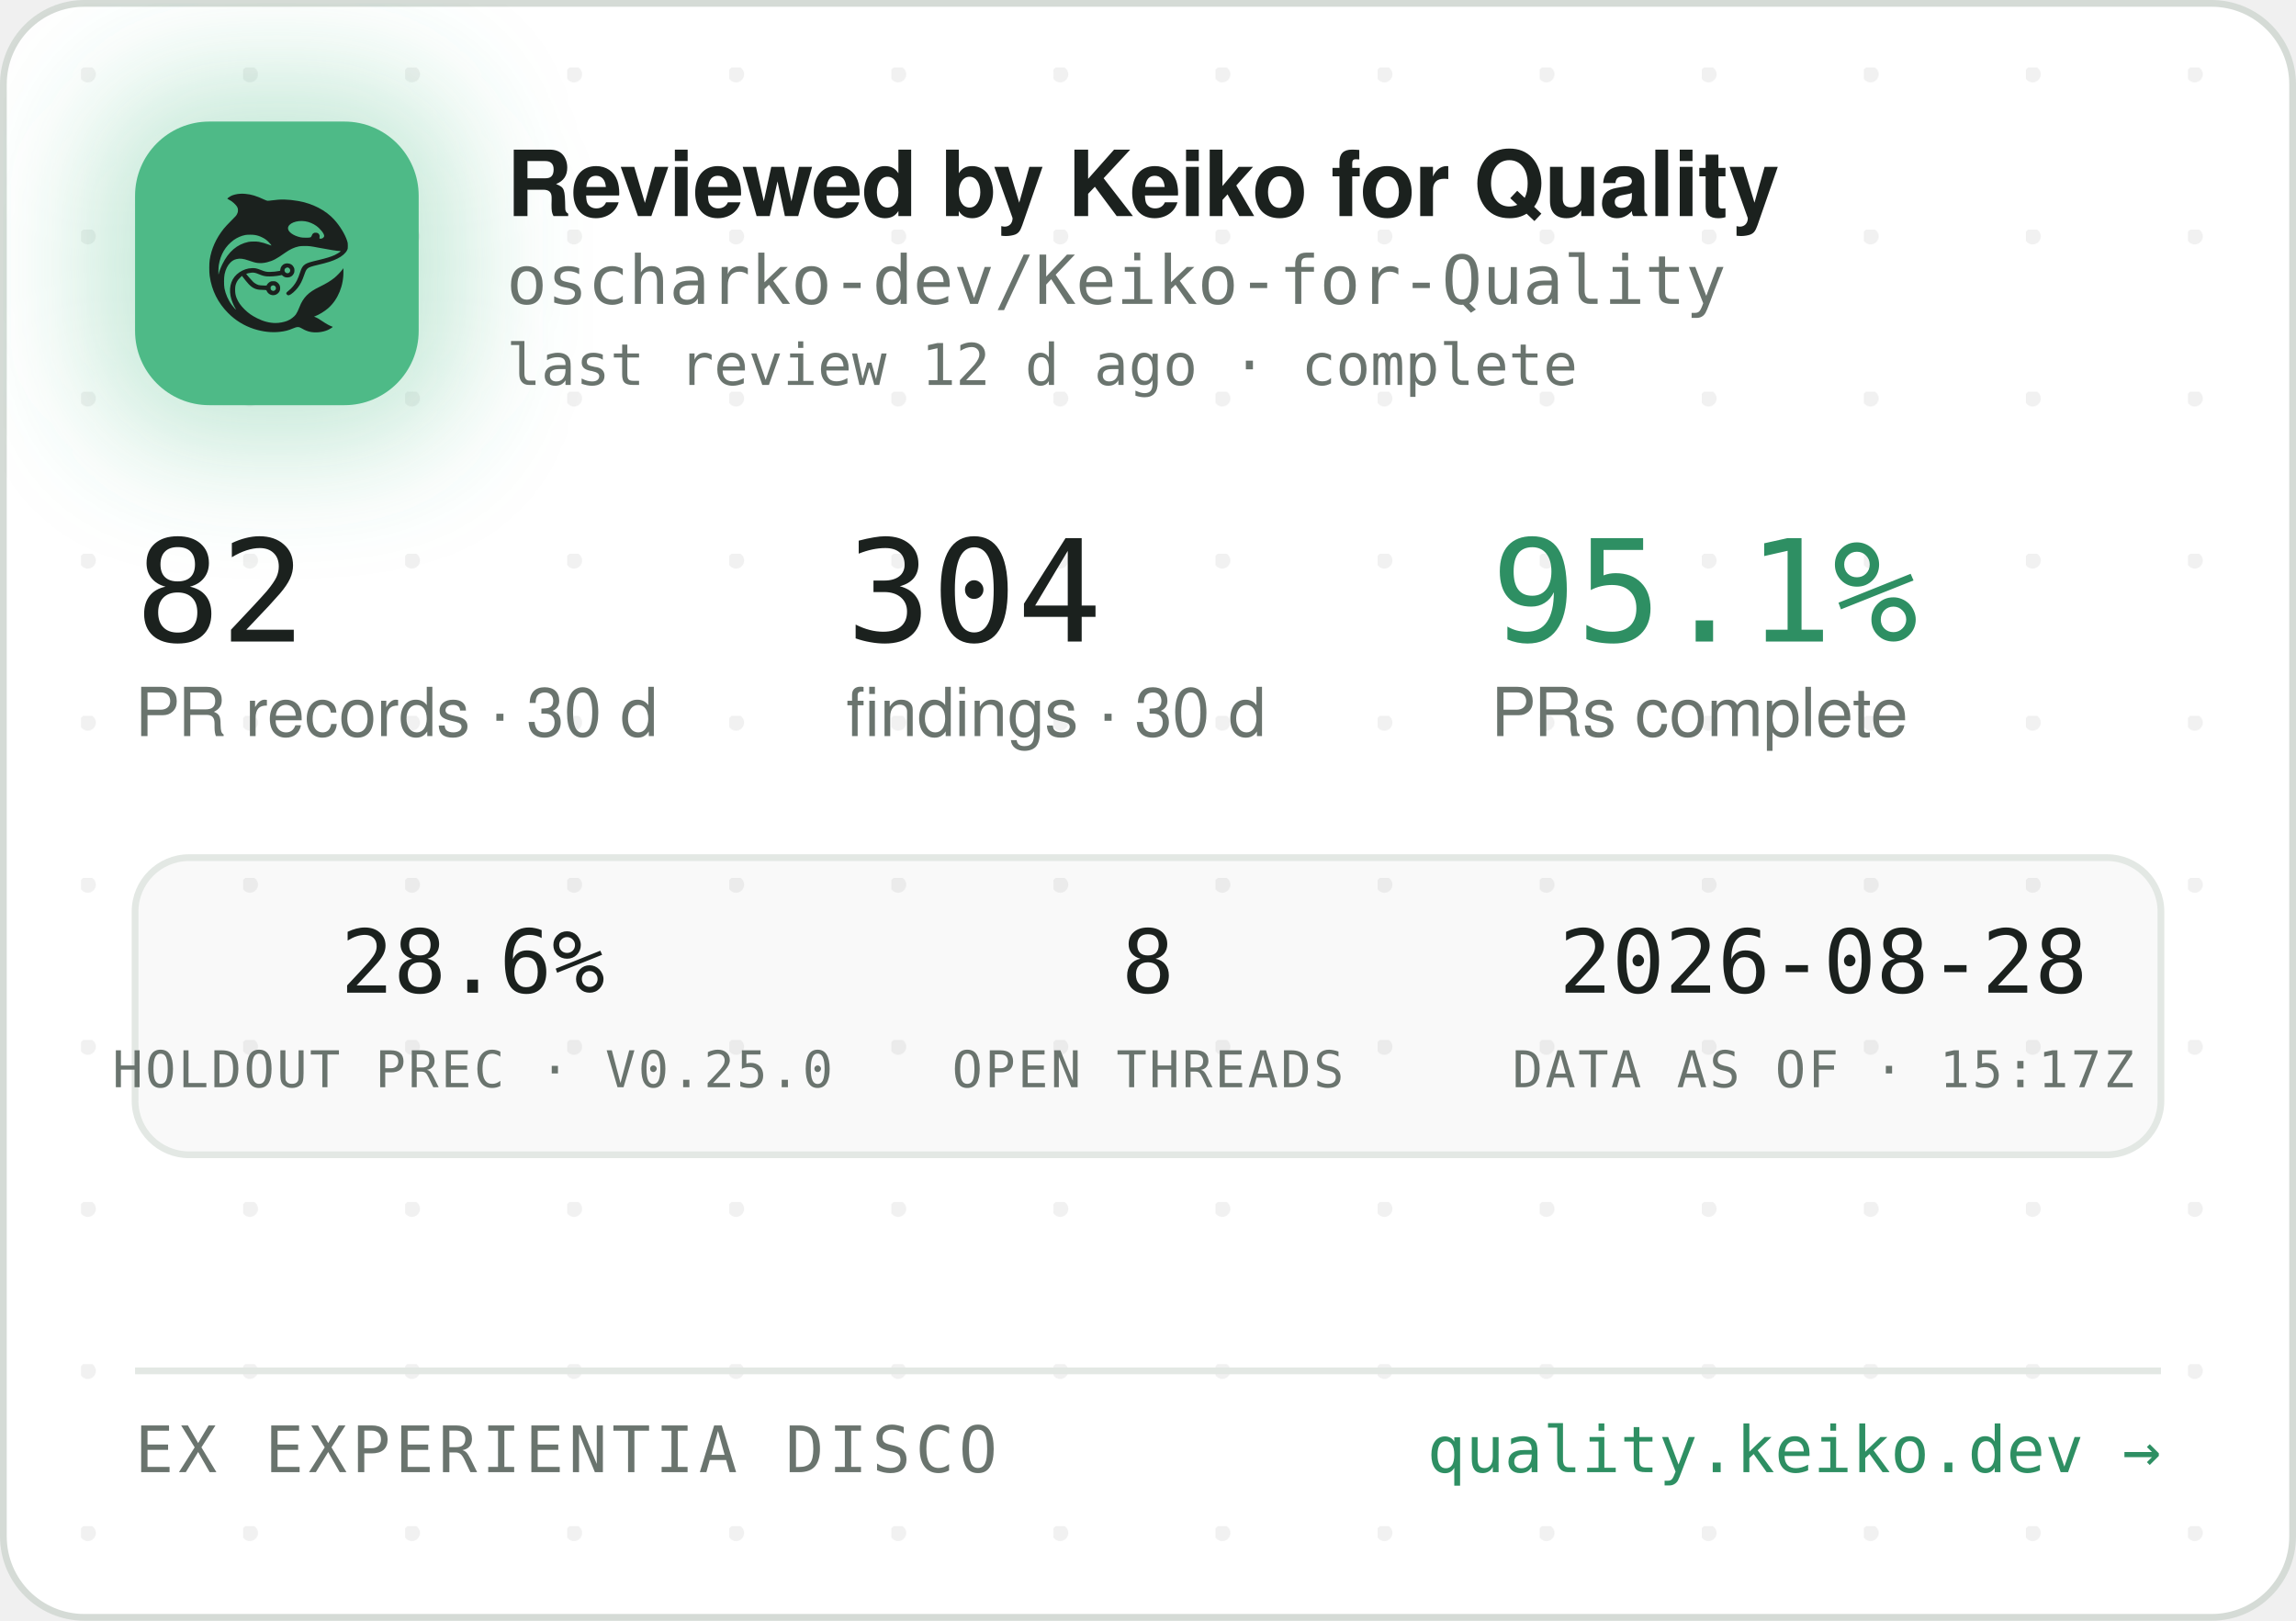
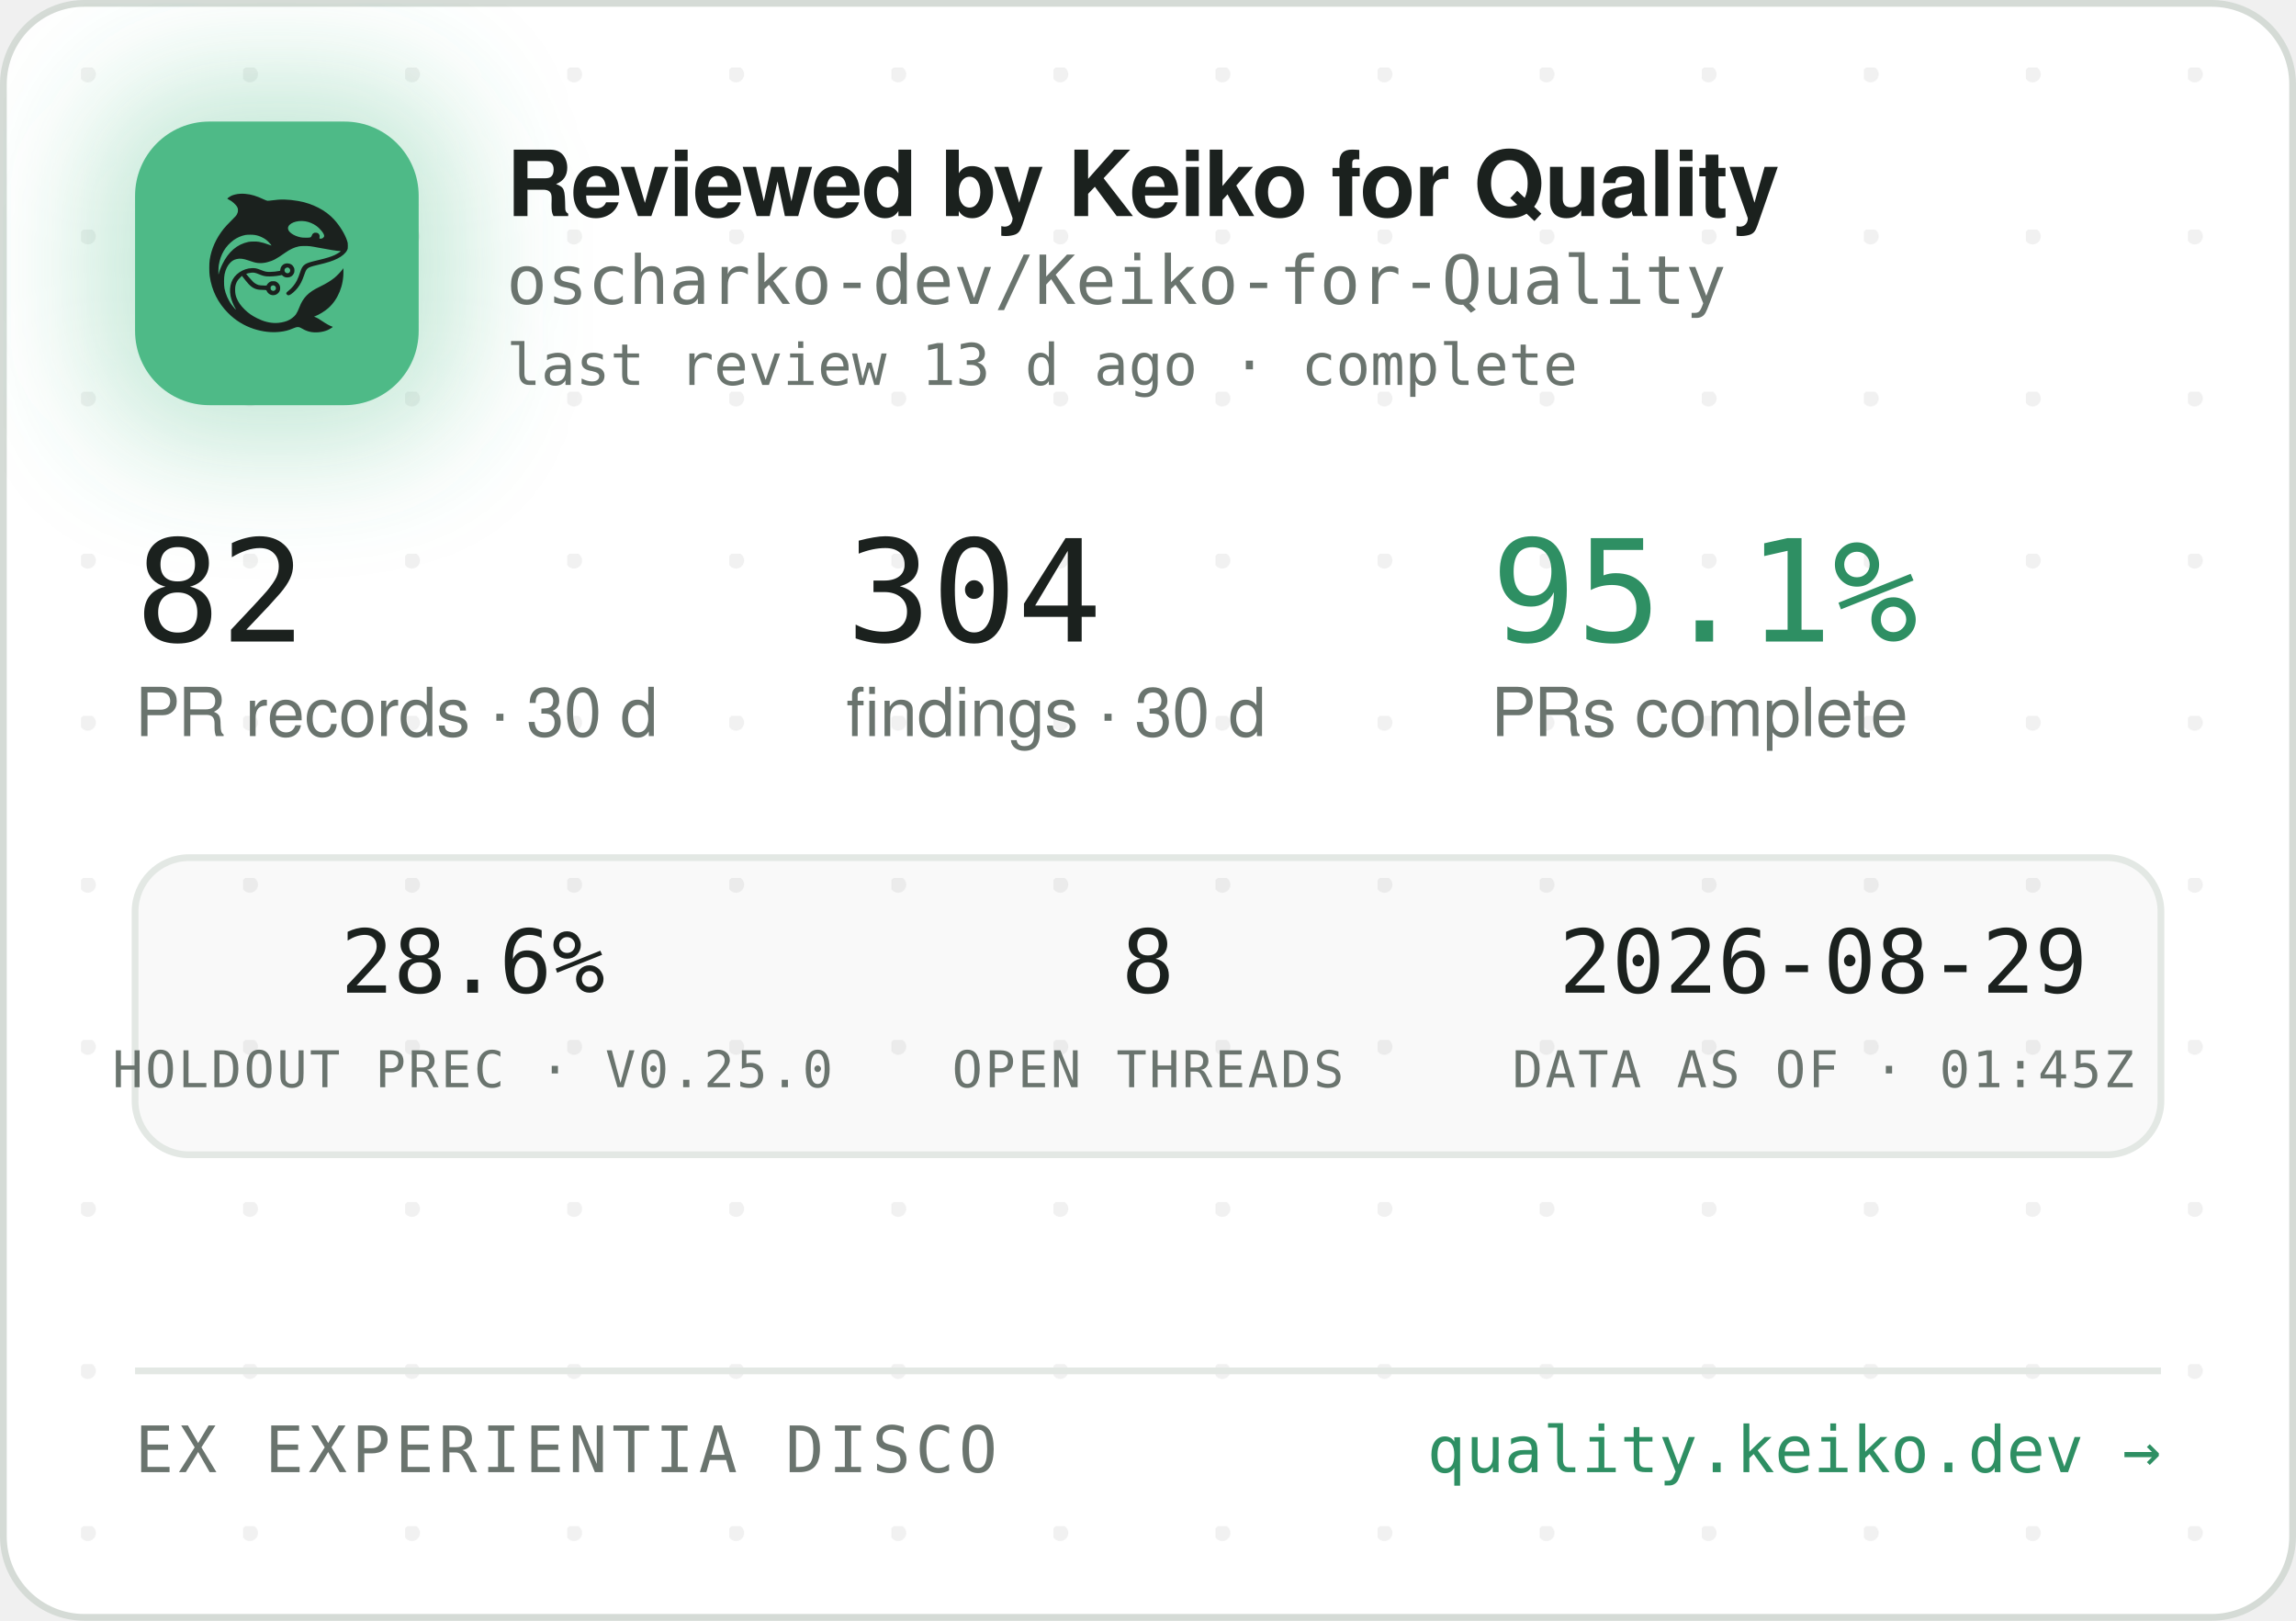
<svg xmlns="http://www.w3.org/2000/svg" width="340" height="240" viewBox="0 0 340 240" role="img" aria-label="Reviewed by Keiko for Quality — oscharko-dev/Keiko-for-Quality">
  <defs>
    <pattern id="dots" width="24" height="24" patternUnits="userSpaceOnUse" x="12" y="10">
      <circle cx="1" cy="1" r="1.2" fill="rgba(27,33,30,0.06)" />
    </pattern>
    <filter id="glow" x="-60%" y="-60%" width="220%" height="220%">
      <feGaussianBlur stdDeviation="9" />
    </filter>
    <clipPath id="card">
      <rect x="0.5" y="0.5" width="339" height="239" rx="12" />
    </clipPath>
  </defs>
  <rect x="0.5" y="0.5" width="339" height="239" rx="12" fill="#FFFFFF" stroke="#D5DBD6" />
  <rect x="0.5" y="0.5" width="339" height="239" rx="12" fill="url(#dots)" />
  <g clip-path="url(#card)">
    <rect x="14" y="12" width="54" height="54" rx="16" fill="rgba(78,186,135,0.35)" filter="url(#glow)" />
    <rect x="20" y="18" width="42" height="42" rx="11" fill="#4EBA87" />
    <g transform="translate(24,22) scale(0.03320312)">
      <g transform="translate(1024 0) scale(-1 1)">
        <g transform="translate(1024, 1024) scale(-0.1, -0.1)" fill="#1B211E" stroke="none">
          <path d="M3465 8223 c-144 -8 -314 -52 -408 -105 -69 -39 -146 -99 -146 -113 0 -5 30 -24 68 -42 146 -70 323 -229 377 -340 25 -49 29 -70 29 -138 -1 -72 -5 -88 -39 -160 -36 -75 -54 -95 -265 -305 -134 -132 -270 -279 -331 -355 -339 -425 -552 -896 -626 -1390 -25 -165 -25 -549 0 -720 92 -645 368 -1196 826 -1655 322 -324 710 -562 1145 -704 389 -126 793 -172 1155 -130 235 27 377 63 579 149 205 87 268 86 423 -7 102 -62 231 -115 335 -138 247 -56 562 -26 794 74 92 40 244 136 232 146 -4 3 -26 12 -48 19 -86 28 -246 116 -385 211 -162 112 -284 182 -357 207 l-48 17 40 15 c185 70 436 223 595 363 438 386 695 1014 678 1663 l-3 120 -50 -70 c-64 -90 -248 -280 -350 -362 -171 -136 -366 -255 -645 -391 -288 -140 -442 -243 -590 -391 -136 -137 -247 -316 -325 -526 -47 -127 -114 -262 -160 -326 -79 -107 -237 -224 -384 -283 -136 -55 -355 -96 -514 -96 -274 0 -548 71 -832 215 -242 123 -375 216 -553 389 -175 171 -287 332 -361 517 -44 114 -63 216 -63 359 0 152 17 233 74 350 35 70 59 102 136 179 l95 94 21 -29 c55 -75 219 -277 277 -338 171 -183 337 -256 582 -256 56 0 126 -3 155 -7 53 -6 54 -7 76 -57 30 -66 97 -128 172 -156 151 -57 318 11 395 160 33 62 34 193 3 261 -30 64 -88 125 -148 157 -44 23 -63 27 -141 27 -78 0 -97 -4 -140 -27 -58 -30 -131 -105 -141 -142 -6 -25 -8 -26 -93 -26 -47 0 -131 5 -186 10 -87 8 -111 15 -182 51 -45 22 -109 66 -143 96 -59 53 -326 361 -319 367 14 11 179 47 241 52 102 9 177 -7 318 -66 158 -66 243 -89 357 -99 157 -12 413 5 582 40 l93 19 44 -39 c59 -52 135 -75 228 -69 117 8 212 72 262 176 23 47 28 71 28 138 0 70 -4 89 -29 138 -55 110 -145 167 -270 174 -65 3 -91 0 -137 -18 -107 -40 -183 -140 -195 -257 l-6 -52 -51 -11 c-104 -23 -285 -41 -411 -42 -149 -1 -211 12 -402 88 -186 74 -256 88 -403 81 -193 -8 -377 -70 -546 -182 -342 -228 -485 -611 -399 -1064 30 -157 119 -388 209 -541 20 -35 35 -64 33 -66 -8 -8 -111 108 -190 214 -154 206 -278 489 -324 737 -28 154 -25 492 6 635 46 216 133 391 256 514 82 82 161 128 271 156 152 39 300 23 529 -57 217 -76 308 -101 410 -114 137 -17 284 -7 426 30 272 70 414 145 809 425 217 153 399 238 610 283 64 14 129 18 265 18 197 0 269 -9 615 -76 461 -89 843 -149 952 -149 41 0 41 0 23 -20 -28 -31 -169 -119 -254 -158 -167 -77 -388 -145 -716 -222 -399 -93 -508 -128 -608 -194 -102 -68 -160 -160 -217 -346 -35 -115 -102 -286 -149 -378 -85 -168 -227 -341 -377 -458 -105 -82 -115 -107 -69 -162 29 -34 65 -44 109 -29 86 29 261 181 371 322 126 162 201 309 295 581 61 176 90 232 145 283 62 57 163 93 470 165 439 104 640 169 863 278 206 100 368 240 434 375 32 67 33 71 33 198 -1 120 -3 138 -34 229 -98 294 -319 655 -573 936 -381 421 -968 723 -1618 834 -448 76 -767 83 -1169 25 -80 -12 -165 -19 -190 -17 -26 3 -90 26 -146 53 -343 162 -576 233 -842 255 -114 9 -141 10 -248 3z m2926 -1227 c164 -27 346 -102 485 -202 181 -129 354 -348 354 -448 0 -64 -75 -126 -154 -126 -60 0 -63 4 -52 70 8 50 7 65 -9 100 -29 64 -74 93 -151 98 -54 4 -70 1 -107 -21 -42 -25 -61 -52 -91 -129 -25 -64 -55 -73 -246 -73 -121 0 -187 5 -248 18 -318 70 -556 242 -556 402 0 218 388 374 775 311z m-2249 -611 c119 -21 208 -50 321 -106 114 -56 177 -100 266 -184 67 -63 157 -173 148 -181 -2 -3 -61 18 -130 45 -131 52 -298 100 -427 122 -113 20 -367 17 -470 -4 -502 -106 -885 -433 -1160 -992 -70 -142 -160 -379 -160 -424 0 -9 -5 -23 -11 -31 -13 -19 -5 316 10 410 80 482 295 846 661 1117 145 107 350 197 522 228 100 18 326 18 430 0z m1485 -1456 c95 -36 119 -159 42 -223 -78 -66 -209 -1 -209 104 0 60 33 100 99 121 36 10 36 10 68 -2z m-591 -822 c29 -26 37 -42 40 -77 6 -54 -9 -86 -55 -117 -41 -28 -70 -29 -119 -4 -44 22 -62 55 -62 112 0 51 13 75 53 99 50 31 101 26 143 -13z" />
        </g>
      </g>
    </g>
    <text x="75" y="32" font-family="-apple-system,'Segoe UI',Helvetica,Arial,sans-serif" font-size="13.5" font-weight="650" letter-spacing="-0.14" fill="#1B211E">Reviewed by Keiko for Quality</text>
    <text x="75" y="45" font-family="'JetBrains Mono',SFMono-Regular,Consolas,Menlo,monospace" font-size="10" fill="#6A746E">oscharko-dev/Keiko-for-Quality</text>
-     <text x="75" y="57" font-family="'JetBrains Mono',SFMono-Regular,Consolas,Menlo,monospace" font-size="8.5" fill="#6A746E">last review 12 d ago · complete</text>
+     <text x="75" y="57" font-family="'JetBrains Mono',SFMono-Regular,Consolas,Menlo,monospace" font-size="8.5" fill="#6A746E">last review 13 d ago · complete</text>
    <text x="20" y="95" font-family="'JetBrains Mono',SFMono-Regular,Consolas,Menlo,monospace" font-size="21" fill="#1B211E">82</text>
    <text x="20" y="109" font-family="-apple-system,'Segoe UI',Helvetica,Arial,sans-serif" font-size="10" fill="#6A746E">PR records · 30 d</text>
    <text x="125.3" y="95" font-family="'JetBrains Mono',SFMono-Regular,Consolas,Menlo,monospace" font-size="21" fill="#1B211E">304</text>
    <text x="125.3" y="109" font-family="-apple-system,'Segoe UI',Helvetica,Arial,sans-serif" font-size="10" fill="#6A746E">findings · 30 d</text>
    <text x="220.8" y="95" font-family="'JetBrains Mono',SFMono-Regular,Consolas,Menlo,monospace" font-size="21" fill="#2E8F63">95.1%</text>
    <text x="220.8" y="109" font-family="-apple-system,'Segoe UI',Helvetica,Arial,sans-serif" font-size="10" fill="#6A746E">PRs complete</text>
    <rect x="20" y="127" width="300" height="44" rx="8" fill="rgba(27,33,30,0.025)" stroke="#E3E8E4" />
    <text x="70" y="147" text-anchor="middle" font-family="'JetBrains Mono',SFMono-Regular,Consolas,Menlo,monospace" font-size="13" fill="#1B211E">28.6%</text>
    <text x="70" y="161" text-anchor="middle" font-family="'JetBrains Mono',SFMono-Regular,Consolas,Menlo,monospace" font-size="7.5" letter-spacing="0.35" fill="#6A746E">HOLDOUT PREC · V0.25.0</text>
    <text x="170" y="147" text-anchor="middle" font-family="'JetBrains Mono',SFMono-Regular,Consolas,Menlo,monospace" font-size="13" fill="#1B211E">8</text>
    <text x="170" y="161" text-anchor="middle" font-family="'JetBrains Mono',SFMono-Regular,Consolas,Menlo,monospace" font-size="7.5" letter-spacing="0.35" fill="#6A746E">OPEN THREADS</text>
-     <text x="270" y="147" text-anchor="middle" font-family="'JetBrains Mono',SFMono-Regular,Consolas,Menlo,monospace" font-size="13" fill="#1B211E">2026-08-28</text>
-     <text x="270" y="161" text-anchor="middle" font-family="'JetBrains Mono',SFMono-Regular,Consolas,Menlo,monospace" font-size="7.5" letter-spacing="0.35" fill="#6A746E">DATA AS OF · 15:17Z</text>
+     <text x="270" y="147" text-anchor="middle" font-family="'JetBrains Mono',SFMono-Regular,Consolas,Menlo,monospace" font-size="13" fill="#1B211E">2026-08-29</text>
+     <text x="270" y="161" text-anchor="middle" font-family="'JetBrains Mono',SFMono-Regular,Consolas,Menlo,monospace" font-size="7.5" letter-spacing="0.35" fill="#6A746E">DATA AS OF · 01:45Z</text>
    <line x1="20" y1="203" x2="320" y2="203" stroke="#E3E8E4" />
    <text x="20" y="218" font-family="'JetBrains Mono',SFMono-Regular,Consolas,Menlo,monospace" font-size="9.5" letter-spacing="0.7" fill="#6A746E">EX EXPERIENTIA DISCO</text>
    <text x="320" y="218" text-anchor="end" font-family="'JetBrains Mono',SFMono-Regular,Consolas,Menlo,monospace" font-size="9.5" fill="#2E8F63">quality.keiko.dev →</text>
  </g>
</svg>
